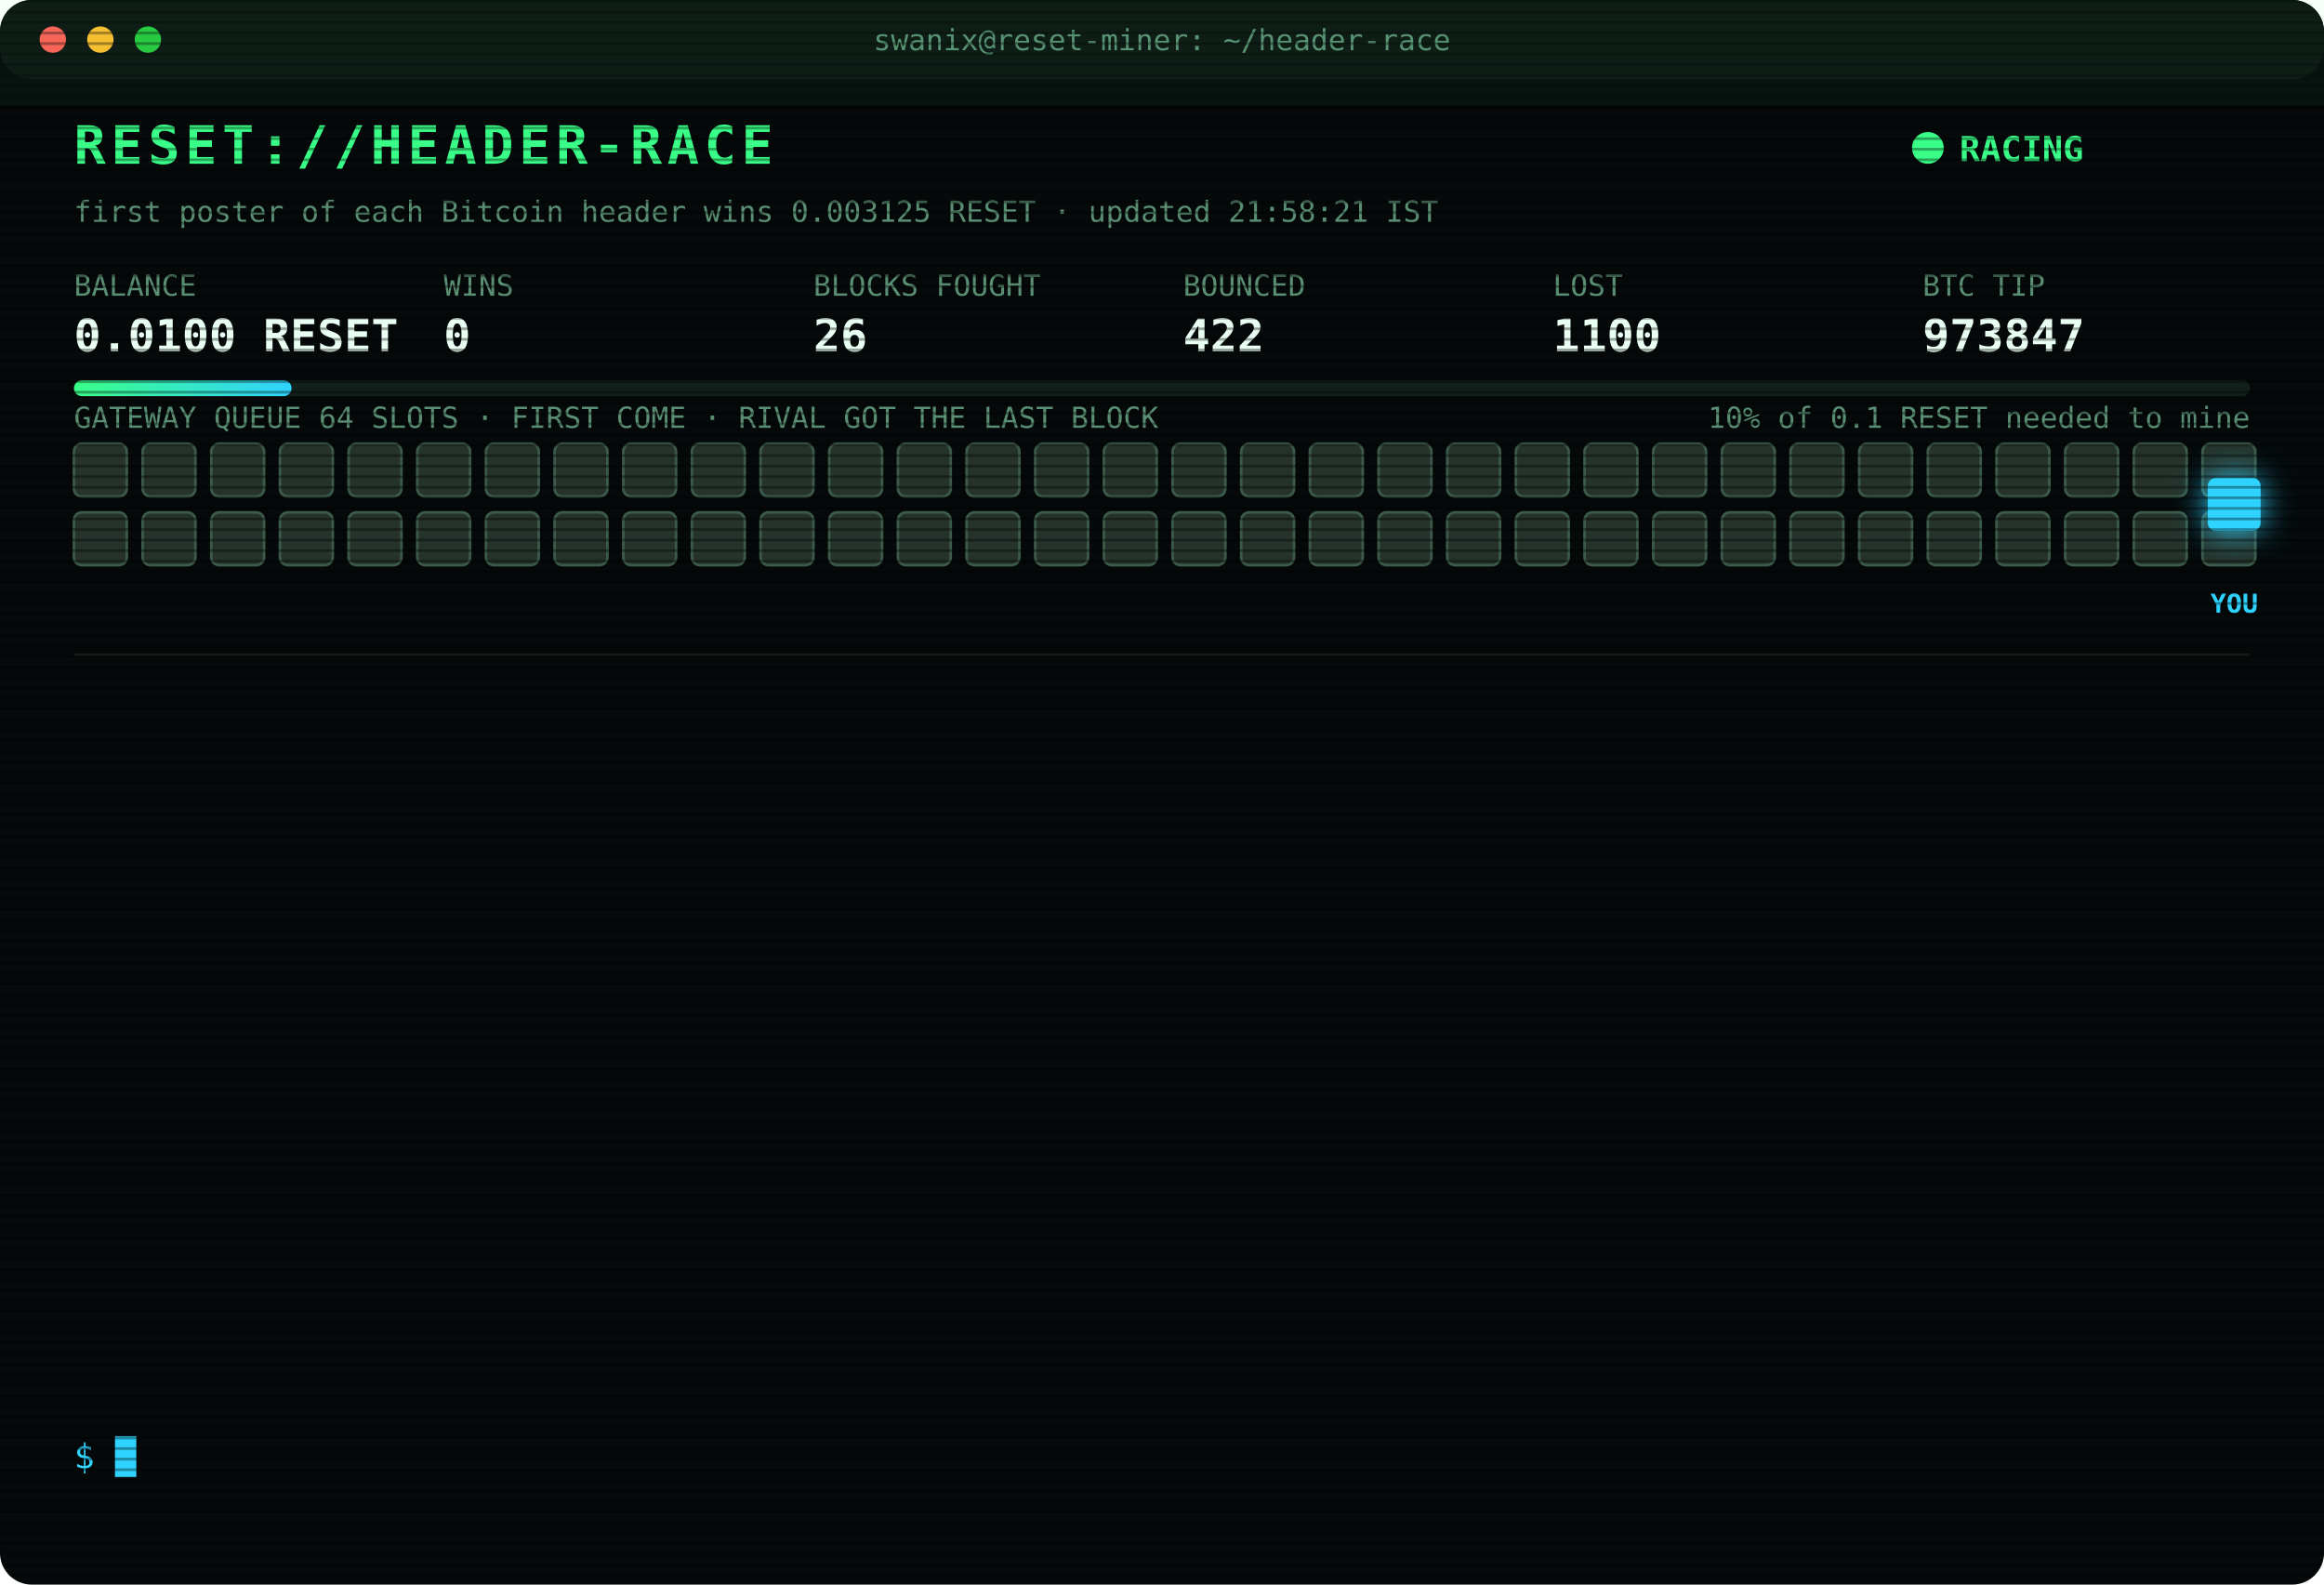
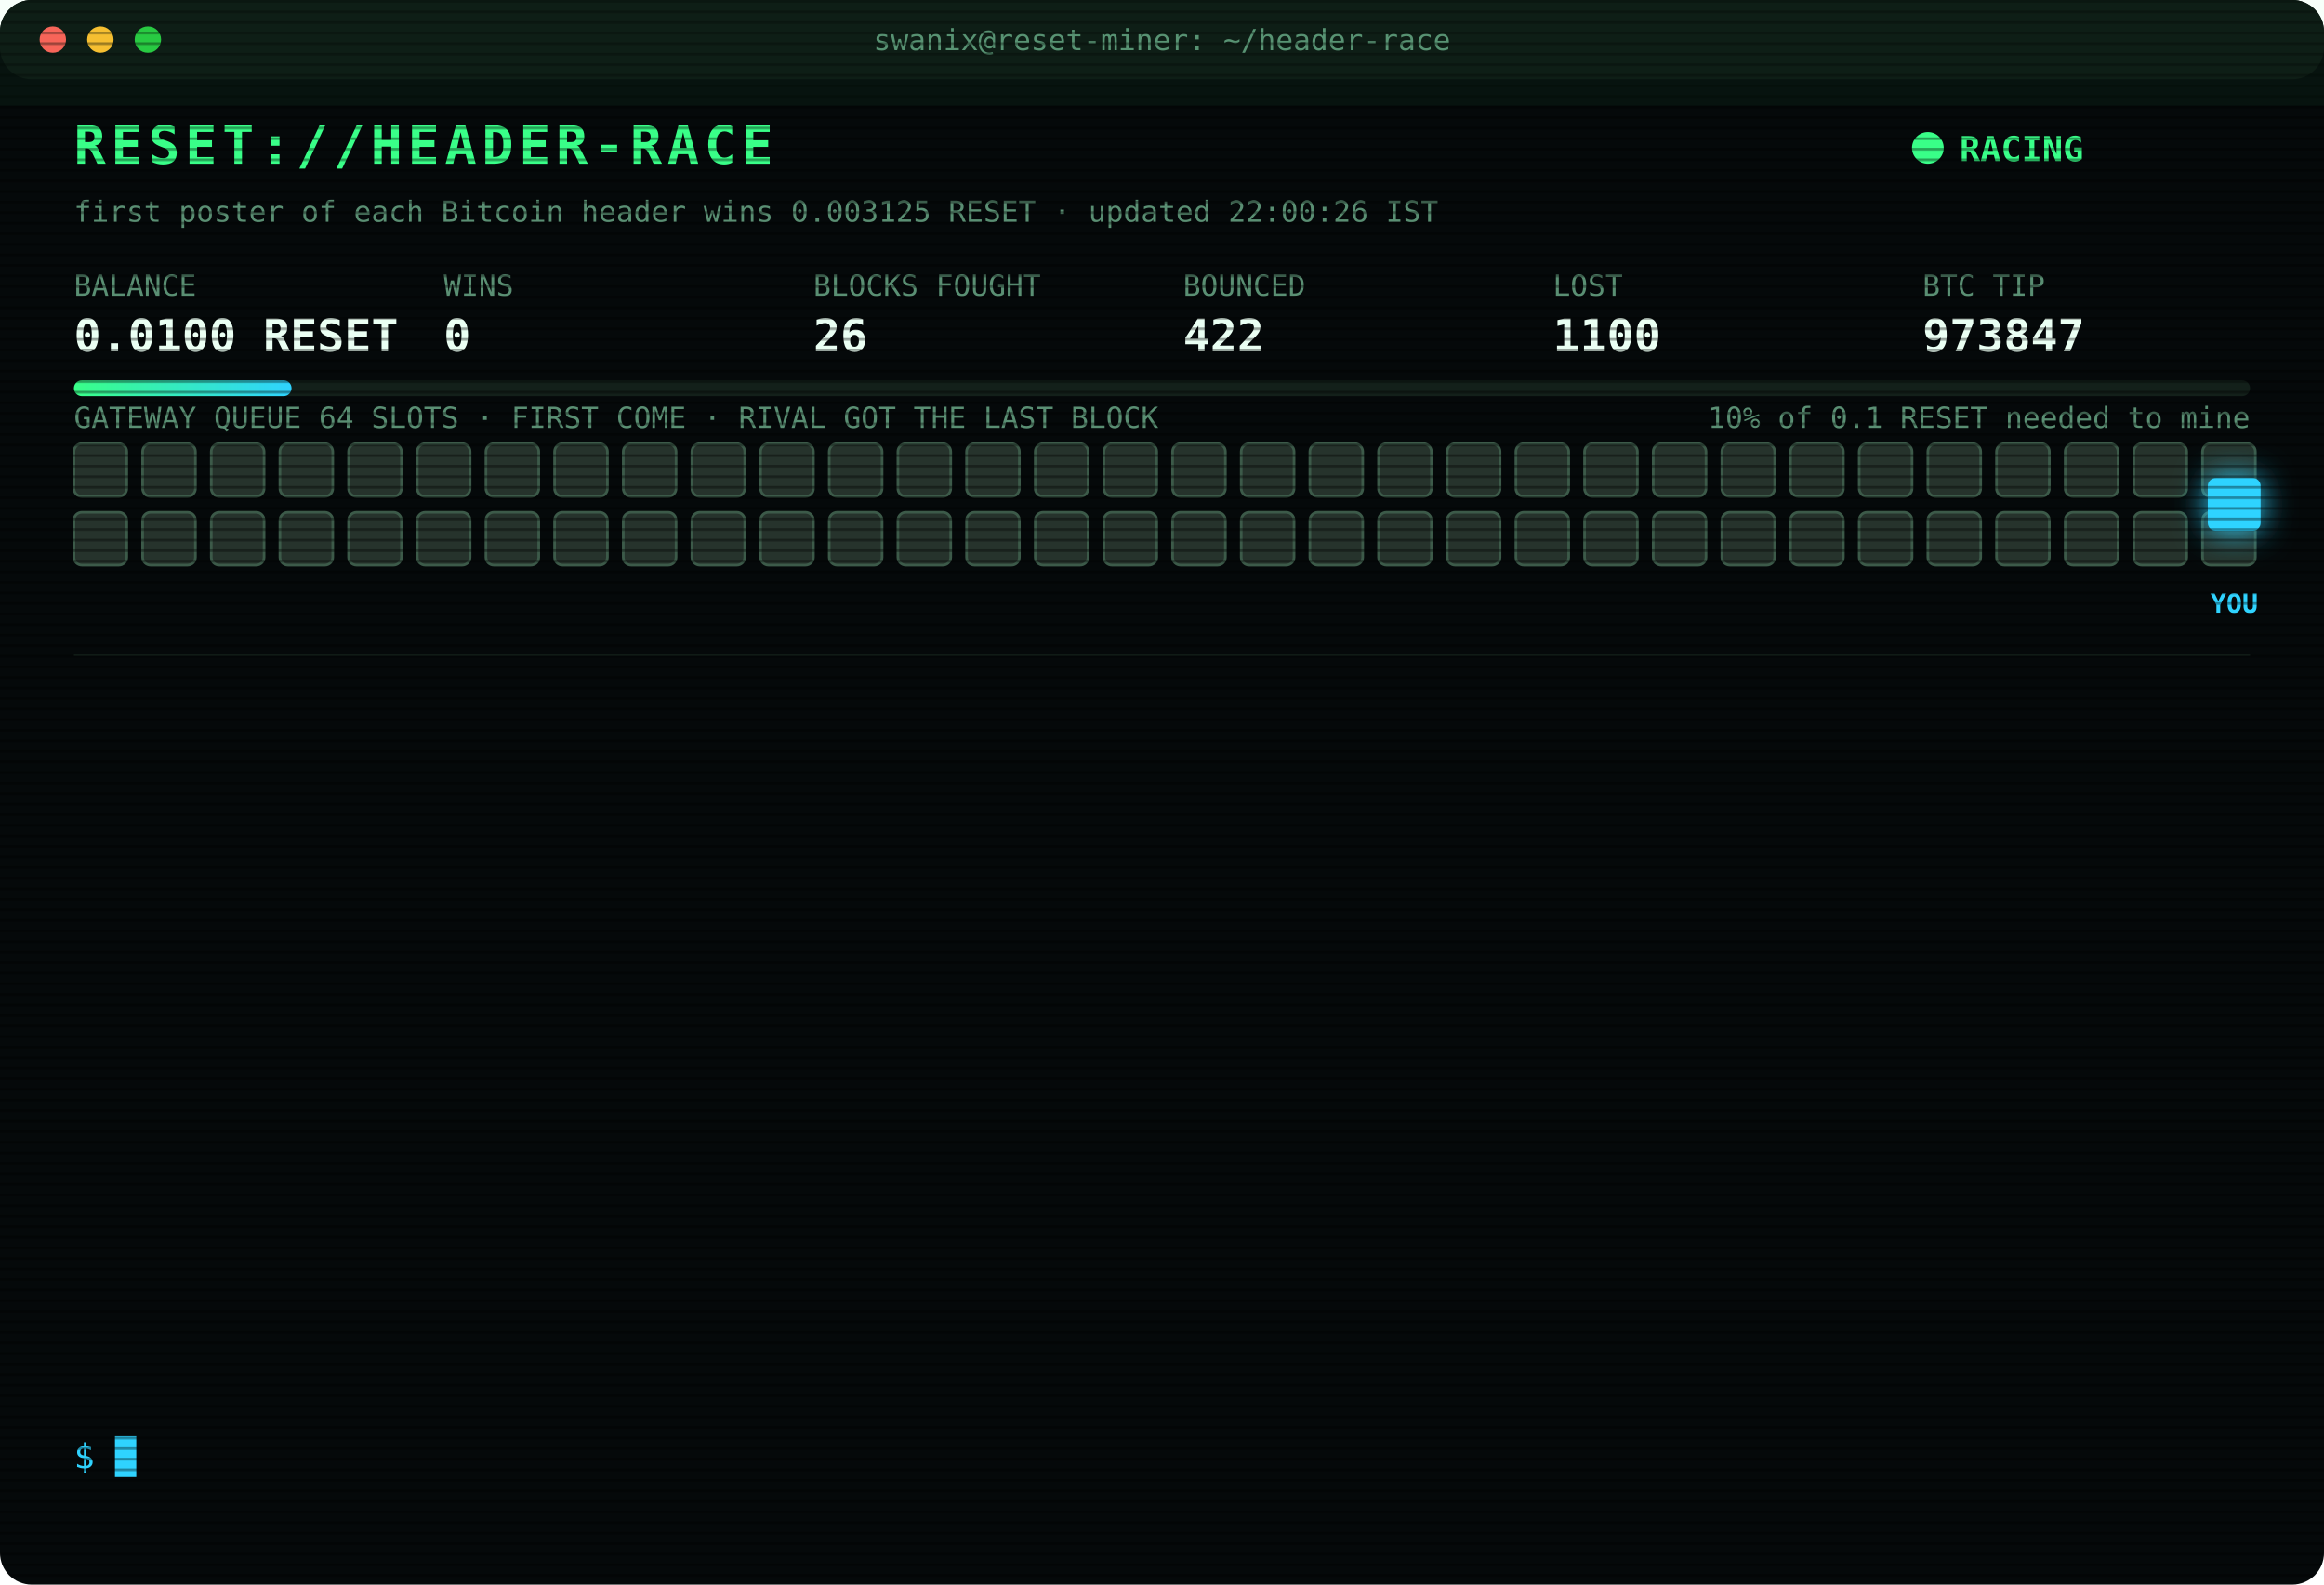
<svg xmlns="http://www.w3.org/2000/svg" width="880" height="600" viewBox="0 0 880 600" font-family="ui-monospace,SFMono-Regular,Menlo,Consolas,monospace">
  <style>
text{font-size:13px;fill:#7CFFB2}
.title{font-size:20px;font-weight:700;fill:#39FF88;letter-spacing:2px;animation:glitch 3s infinite steps(1)}
.sub{fill:#2fd3ff}.k{fill:#5a8f73;font-size:11px}.v{font-size:17px;font-weight:700;fill:#eafff3}
.ts{fill:#3f6b56}.boot{fill:#2fd3ff}.dim{fill:#5a8f73}.bad{fill:#ff4d6d}.warn{fill:#ffd23f}.mag{fill:#ff5cf0}.win{fill:#39FF88;font-weight:700}
.tag{font-size:10px;fill:#2fd3ff;font-weight:700}
.rival{fill:#26332c;stroke:#3c5a49;animation:jam 1.2s infinite alternate}
.idle{fill:#141c18;stroke:#22302a;animation:breathe 4s infinite}
.me{fill:#2fd3ff;filter:drop-shadow(0 0 6px #2fd3ff)}
.hover{animation:nudge 1.1s infinite ease-in-out}.bounce{animation:kick 1.4s infinite}
.ln{opacity:0;animation:in .4s forwards}
.cur{animation:blink 1s infinite steps(1)}
.scan{animation:scan 6s infinite linear}
.led{animation:blink 1.4s infinite}
@keyframes in{from{opacity:0;transform:translateX(-6px)}to{opacity:1;transform:none}}
@keyframes blink{50%{opacity:0}}
@keyframes jam{to{fill:#33463b}}
@keyframes breathe{50%{opacity:.4}}
@keyframes nudge{50%{transform:translateX(-10px)}}
@keyframes kick{0%,100%{transform:none}30%{transform:translateX(-14px)}55%{transform:translateX(10px) translateY(-6px)}}
@keyframes glitch{0%,92%{transform:none}93%{transform:translateX(2px);fill:#ff4d6d}95%{transform:translateX(-2px);fill:#2fd3ff}97%{transform:none}}
@keyframes scan{from{transform:translateY(-40px)}to{transform:translateY(600px)}}
</style>
  <defs>
    <pattern id="sl" width="4" height="4" patternUnits="userSpaceOnUse">
      <rect width="4" height="1" fill="#000" opacity=".35" />
    </pattern>
    <linearGradient id="bar">
      <stop offset="0" stop-color="#39FF88" />
      <stop offset="1" stop-color="#2fd3ff" />
    </linearGradient>
  </defs>
  <rect width="880" height="600" rx="12" fill="#05090a" />
  <rect width="880" height="30" rx="12" fill="#0d1512" />
  <circle cx="20" cy="15" r="5" fill="#ff5f57" />
  <circle cx="38" cy="15" r="5" fill="#febc2e" />
  <circle cx="56" cy="15" r="5" fill="#28c840" />
  <text x="440" y="19" text-anchor="middle" class="k">swanix@reset-miner: ~/header-race</text>
  <text x="28" y="62" class="title">RESET://HEADER-RACE</text>
  <circle class="led" cx="730" cy="56" r="6" fill="#39FF88" />
  <text x="742" y="61" class="win">RACING</text>
-   <text x="28" y="84" class="k">first poster of each Bitcoin header wins 0.003125 RESET · updated 21:58:21 IST</text>
+   <text x="28" y="84" class="k">first poster of each Bitcoin header wins 0.003125 RESET · updated 22:00:26 IST</text>
  <text x="28" y="112" class="k">BALANCE</text>
  <text x="28" y="133" class="v">0.0100 RESET</text>
  <text x="168" y="112" class="k">WINS</text>
  <text x="168" y="133" class="v">0</text>
  <text x="308" y="112" class="k">BLOCKS FOUGHT</text>
  <text x="308" y="133" class="v">26</text>
  <text x="448" y="112" class="k">BOUNCED</text>
  <text x="448" y="133" class="v">422</text>
  <text x="588" y="112" class="k">LOST</text>
  <text x="588" y="133" class="v">1100</text>
  <text x="728" y="112" class="k">BTC TIP</text>
  <text x="728" y="133" class="v">973847</text>
  <rect x="28" y="144" width="824" height="6" rx="3" fill="#13201a" />
  <rect x="28" y="144" width="82.4" height="6" rx="3" fill="url(#bar)" />
  <text x="852" y="162" text-anchor="end" class="k">10% of 0.1 RESET needed to mine</text>
  <text x="28" y="162" class="k">GATEWAY QUEUE 64 SLOTS · FIRST COME · RIVAL GOT THE LAST BLOCK</text>
  <rect class="rival" x="28" y="168" width="20" height="20" rx="3" style="animation-delay:0.00s" />
  <rect class="rival" x="54" y="168" width="20" height="20" rx="3" style="animation-delay:0.05s" />
  <rect class="rival" x="80" y="168" width="20" height="20" rx="3" style="animation-delay:0.10s" />
  <rect class="rival" x="106" y="168" width="20" height="20" rx="3" style="animation-delay:0.15s" />
  <rect class="rival" x="132" y="168" width="20" height="20" rx="3" style="animation-delay:0.20s" />
  <rect class="rival" x="158" y="168" width="20" height="20" rx="3" style="animation-delay:0.25s" />
  <rect class="rival" x="184" y="168" width="20" height="20" rx="3" style="animation-delay:0.30s" />
  <rect class="rival" x="210" y="168" width="20" height="20" rx="3" style="animation-delay:0.35s" />
  <rect class="rival" x="236" y="168" width="20" height="20" rx="3" style="animation-delay:0.40s" />
  <rect class="rival" x="262" y="168" width="20" height="20" rx="3" style="animation-delay:0.45s" />
  <rect class="rival" x="288" y="168" width="20" height="20" rx="3" style="animation-delay:0.50s" />
  <rect class="rival" x="314" y="168" width="20" height="20" rx="3" style="animation-delay:0.55s" />
  <rect class="rival" x="340" y="168" width="20" height="20" rx="3" style="animation-delay:0.60s" />
  <rect class="rival" x="366" y="168" width="20" height="20" rx="3" style="animation-delay:0.65s" />
  <rect class="rival" x="392" y="168" width="20" height="20" rx="3" style="animation-delay:0.70s" />
  <rect class="rival" x="418" y="168" width="20" height="20" rx="3" style="animation-delay:0.75s" />
  <rect class="rival" x="444" y="168" width="20" height="20" rx="3" style="animation-delay:0.80s" />
  <rect class="rival" x="470" y="168" width="20" height="20" rx="3" style="animation-delay:0.85s" />
  <rect class="rival" x="496" y="168" width="20" height="20" rx="3" style="animation-delay:0.90s" />
  <rect class="rival" x="522" y="168" width="20" height="20" rx="3" style="animation-delay:0.95s" />
  <rect class="rival" x="548" y="168" width="20" height="20" rx="3" style="animation-delay:1.00s" />
  <rect class="rival" x="574" y="168" width="20" height="20" rx="3" style="animation-delay:1.05s" />
  <rect class="rival" x="600" y="168" width="20" height="20" rx="3" style="animation-delay:1.10s" />
  <rect class="rival" x="626" y="168" width="20" height="20" rx="3" style="animation-delay:1.15s" />
  <rect class="rival" x="652" y="168" width="20" height="20" rx="3" style="animation-delay:1.20s" />
  <rect class="rival" x="678" y="168" width="20" height="20" rx="3" style="animation-delay:1.25s" />
  <rect class="rival" x="704" y="168" width="20" height="20" rx="3" style="animation-delay:1.30s" />
  <rect class="rival" x="730" y="168" width="20" height="20" rx="3" style="animation-delay:1.35s" />
  <rect class="rival" x="756" y="168" width="20" height="20" rx="3" style="animation-delay:1.40s" />
  <rect class="rival" x="782" y="168" width="20" height="20" rx="3" style="animation-delay:1.45s" />
  <rect class="rival" x="808" y="168" width="20" height="20" rx="3" style="animation-delay:1.50s" />
  <rect class="rival" x="834" y="168" width="20" height="20" rx="3" style="animation-delay:1.55s" />
  <rect class="rival" x="28" y="194" width="20" height="20" rx="3" style="animation-delay:1.60s" />
  <rect class="rival" x="54" y="194" width="20" height="20" rx="3" style="animation-delay:1.65s" />
  <rect class="rival" x="80" y="194" width="20" height="20" rx="3" style="animation-delay:1.70s" />
  <rect class="rival" x="106" y="194" width="20" height="20" rx="3" style="animation-delay:1.75s" />
  <rect class="rival" x="132" y="194" width="20" height="20" rx="3" style="animation-delay:1.80s" />
  <rect class="rival" x="158" y="194" width="20" height="20" rx="3" style="animation-delay:1.85s" />
  <rect class="rival" x="184" y="194" width="20" height="20" rx="3" style="animation-delay:1.90s" />
  <rect class="rival" x="210" y="194" width="20" height="20" rx="3" style="animation-delay:1.95s" />
  <rect class="rival" x="236" y="194" width="20" height="20" rx="3" style="animation-delay:2.00s" />
  <rect class="rival" x="262" y="194" width="20" height="20" rx="3" style="animation-delay:2.05s" />
  <rect class="rival" x="288" y="194" width="20" height="20" rx="3" style="animation-delay:2.10s" />
  <rect class="rival" x="314" y="194" width="20" height="20" rx="3" style="animation-delay:2.15s" />
  <rect class="rival" x="340" y="194" width="20" height="20" rx="3" style="animation-delay:2.20s" />
  <rect class="rival" x="366" y="194" width="20" height="20" rx="3" style="animation-delay:2.25s" />
  <rect class="rival" x="392" y="194" width="20" height="20" rx="3" style="animation-delay:2.30s" />
  <rect class="rival" x="418" y="194" width="20" height="20" rx="3" style="animation-delay:2.35s" />
  <rect class="rival" x="444" y="194" width="20" height="20" rx="3" style="animation-delay:2.40s" />
  <rect class="rival" x="470" y="194" width="20" height="20" rx="3" style="animation-delay:2.45s" />
  <rect class="rival" x="496" y="194" width="20" height="20" rx="3" style="animation-delay:2.50s" />
  <rect class="rival" x="522" y="194" width="20" height="20" rx="3" style="animation-delay:2.55s" />
  <rect class="rival" x="548" y="194" width="20" height="20" rx="3" style="animation-delay:2.60s" />
  <rect class="rival" x="574" y="194" width="20" height="20" rx="3" style="animation-delay:2.65s" />
  <rect class="rival" x="600" y="194" width="20" height="20" rx="3" style="animation-delay:2.70s" />
  <rect class="rival" x="626" y="194" width="20" height="20" rx="3" style="animation-delay:2.75s" />
  <rect class="rival" x="652" y="194" width="20" height="20" rx="3" style="animation-delay:2.80s" />
  <rect class="rival" x="678" y="194" width="20" height="20" rx="3" style="animation-delay:2.85s" />
  <rect class="rival" x="704" y="194" width="20" height="20" rx="3" style="animation-delay:2.90s" />
  <rect class="rival" x="730" y="194" width="20" height="20" rx="3" style="animation-delay:2.95s" />
  <rect class="rival" x="756" y="194" width="20" height="20" rx="3" style="animation-delay:3.00s" />
  <rect class="rival" x="782" y="194" width="20" height="20" rx="3" style="animation-delay:3.05s" />
  <rect class="rival" x="808" y="194" width="20" height="20" rx="3" style="animation-delay:3.10s" />
  <rect class="rival" x="834" y="194" width="20" height="20" rx="3" style="animation-delay:3.15s" />
  <g class="hover">
    <rect class="me" x="836" y="181" width="20" height="20" rx="3" />
    <text class="tag" x="846" y="232" text-anchor="middle">YOU</text>
  </g>
  <line x1="28" x2="852" y1="248" y2="248" stroke="#13201a" />
  <g class="ln" style="animation-delay:0.40s">
    <text x="28" y="270" class="ts">21:48:28</text>
    <text x="104" y="270" class="warn">[QUEUE FULL] #973844 bounced 64/64 · retry 1.7s · 1886ms</text>
  </g>
  <g class="ln" style="animation-delay:0.65s">
    <text x="28" y="292" class="ts">21:48:28</text>
    <text x="104" y="292" class="mag">[??] #973844 sent, no receipt · may have landed</text>
  </g>
  <g class="ln" style="animation-delay:0.90s">
    <text x="28" y="314" class="ts">21:48:28</text>
    <text x="104" y="314" class="warn">[QUEUE FULL] #973844 bounced 64/64 · retry 1.7s · 1091ms</text>
  </g>
  <g class="ln" style="animation-delay:1.15s">
    <text x="28" y="336" class="ts">21:48:29</text>
    <text x="104" y="336" class="warn">[QUEUE FULL] #973844 bounced 64/64 · retry 1.7s · 1031ms</text>
  </g>
  <g class="ln" style="animation-delay:1.40s">
    <text x="28" y="358" class="ts">21:48:30</text>
    <text x="104" y="358" class="bad">[GATEWAY DOWN] no response · 451ms</text>
  </g>
  <g class="ln" style="animation-delay:1.65s">
    <text x="28" y="380" class="ts">21:48:34</text>
    <text x="104" y="380" class="bad">[LOST] #973844 taken by a rival miner</text>
  </g>
  <g class="ln" style="animation-delay:1.90s">
    <text x="28" y="402" class="ts">21:52:35</text>
    <text x="104" y="402" class="bad">[LOST] #973845 taken by a rival miner</text>
  </g>
  <g class="ln" style="animation-delay:2.15s">
    <text x="28" y="424" class="ts">21:52:41</text>
    <text x="104" y="424" class="warn">[QUEUE FULL] #973846 bounced 64/64 · retry 1.7s · 2215ms</text>
  </g>
  <g class="ln" style="animation-delay:2.40s">
    <text x="28" y="446" class="ts">21:52:41</text>
    <text x="104" y="446" class="warn">[QUEUE FULL] #973846 bounced 64/64 · retry 1.7s · 1235ms</text>
  </g>
  <g class="ln" style="animation-delay:2.65s">
    <text x="28" y="468" class="ts">21:52:43</text>
    <text x="104" y="468" class="warn">[QUEUE FULL] #973846 bounced 64/64 · retry 1.7s · 844ms</text>
  </g>
  <g class="ln" style="animation-delay:2.90s">
    <text x="28" y="490" class="ts">21:52:48</text>
    <text x="104" y="490" class="mag">[??] #973846 sent, no receipt · may have landed</text>
  </g>
  <g class="ln" style="animation-delay:3.15s">
    <text x="28" y="512" class="ts">21:52:48</text>
    <text x="104" y="512" class="bad">[LOST] #973846 taken by a rival miner</text>
  </g>
  <g class="ln" style="animation-delay:3.40s">
    <text x="28" y="534" class="ts">21:58:21</text>
    <text x="104" y="534" class="bad">[LOST] #973847 taken by a rival miner</text>
  </g>
  <text x="28" y="556" class="sub">$ <tspan class="cur">█</tspan>
  </text>
  <rect width="880" height="600" rx="12" fill="url(#sl)" pointer-events="none" />
  <rect class="scan" width="880" height="40" fill="#39FF88" opacity=".04" />
</svg>
